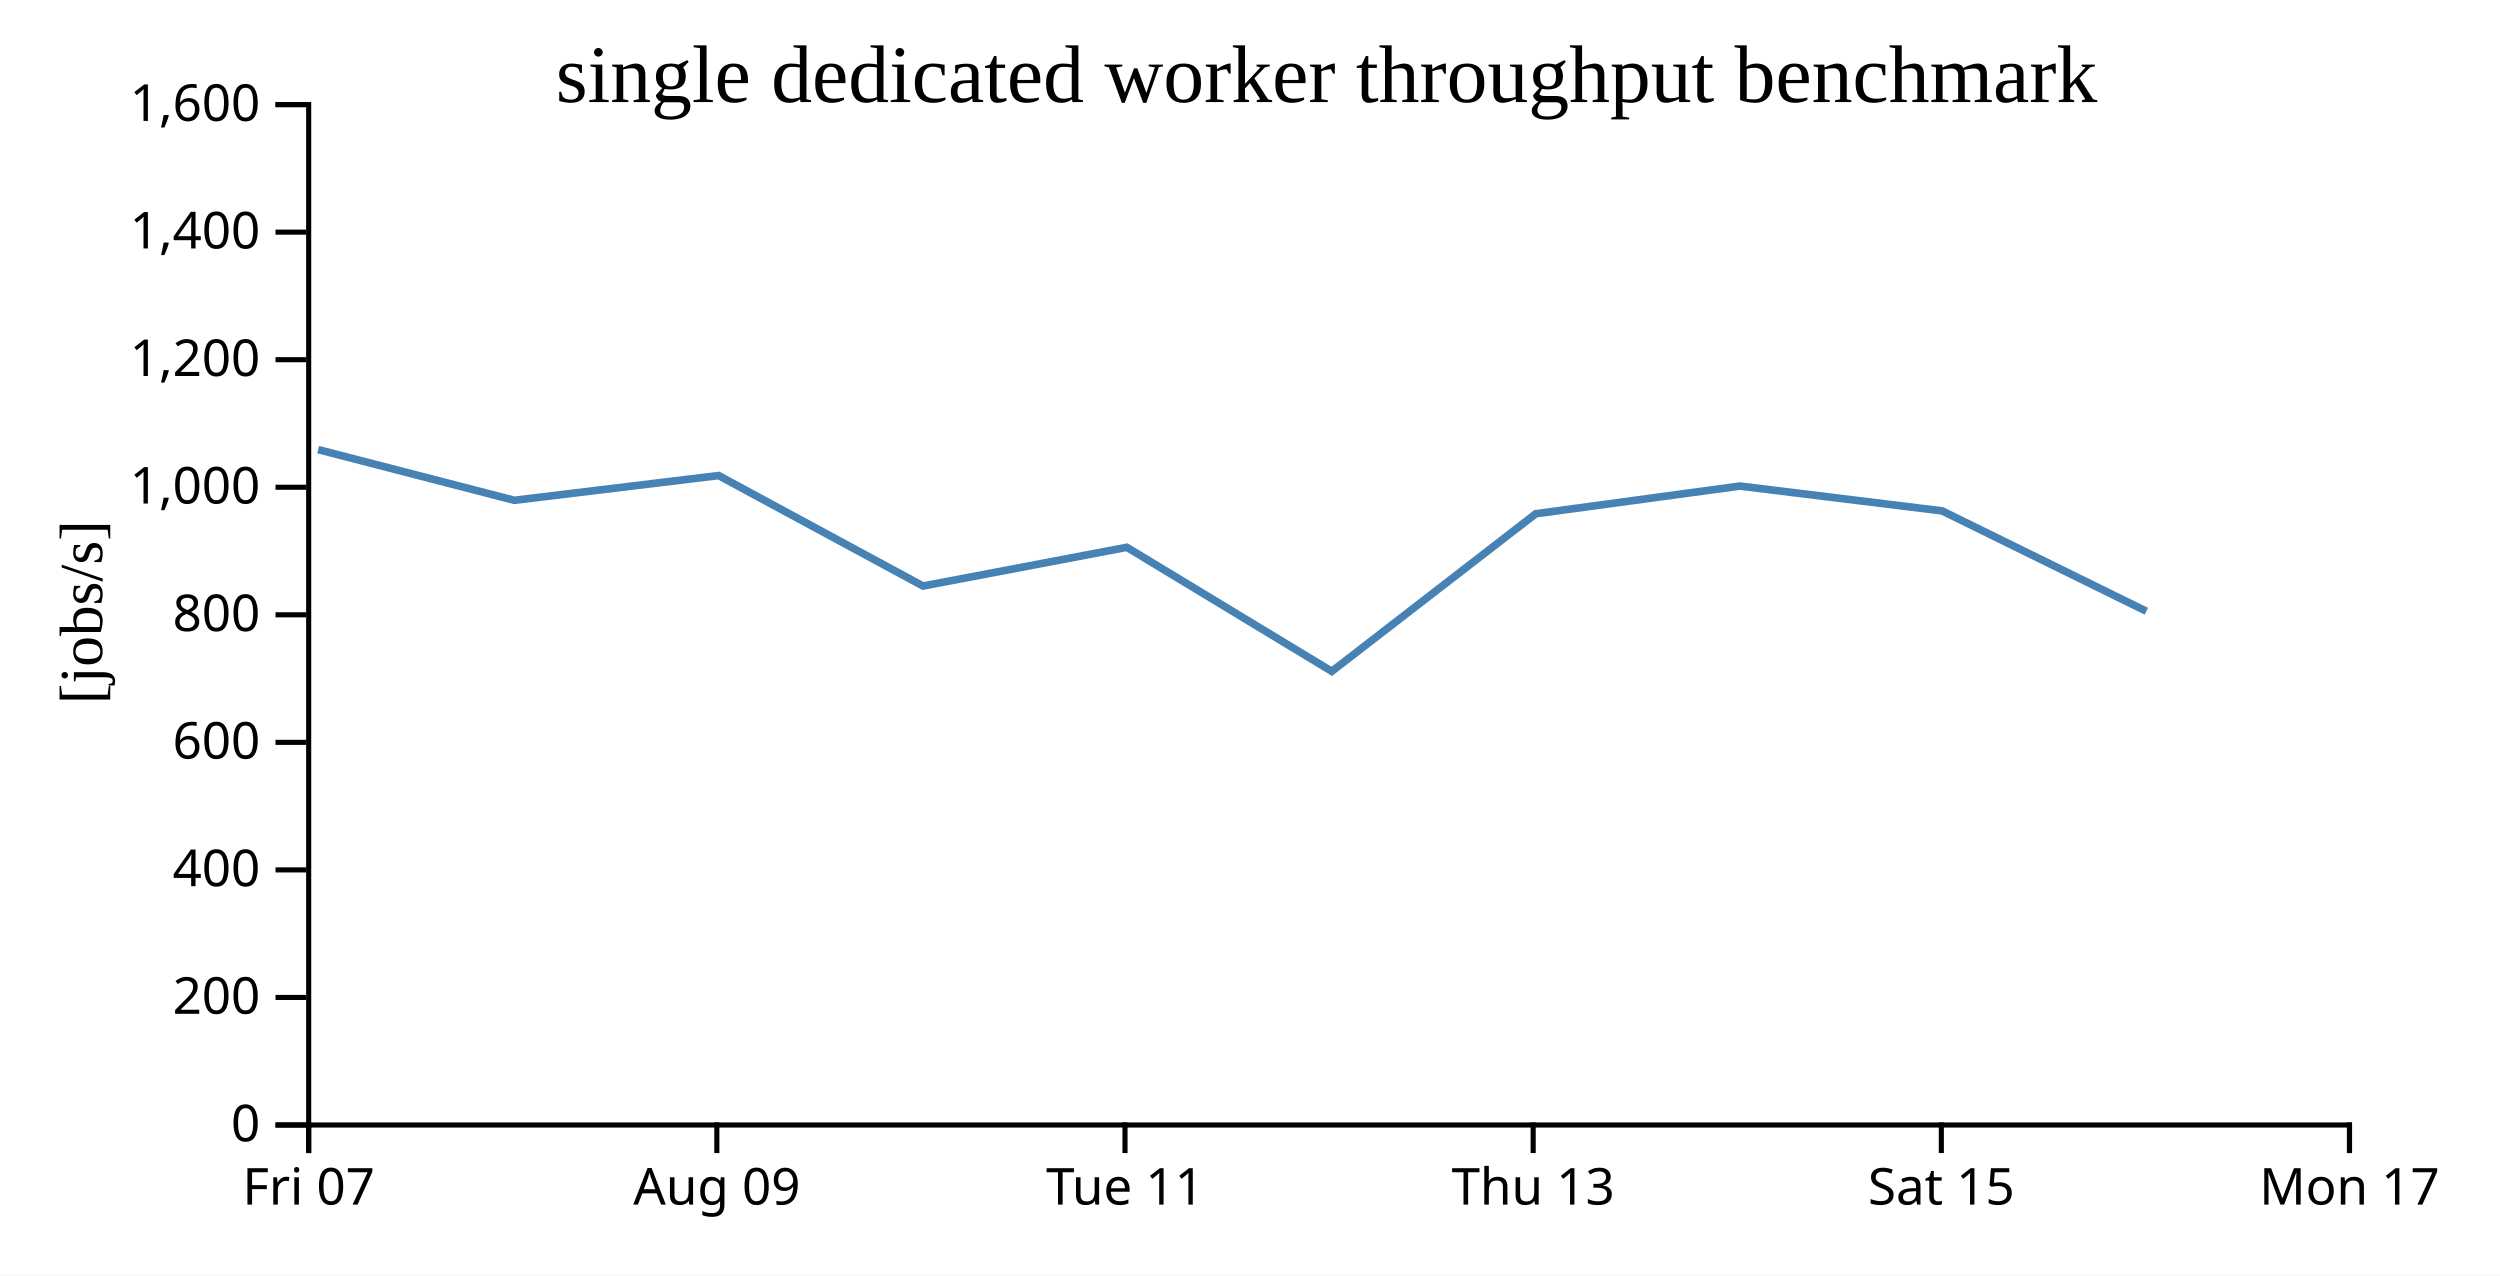
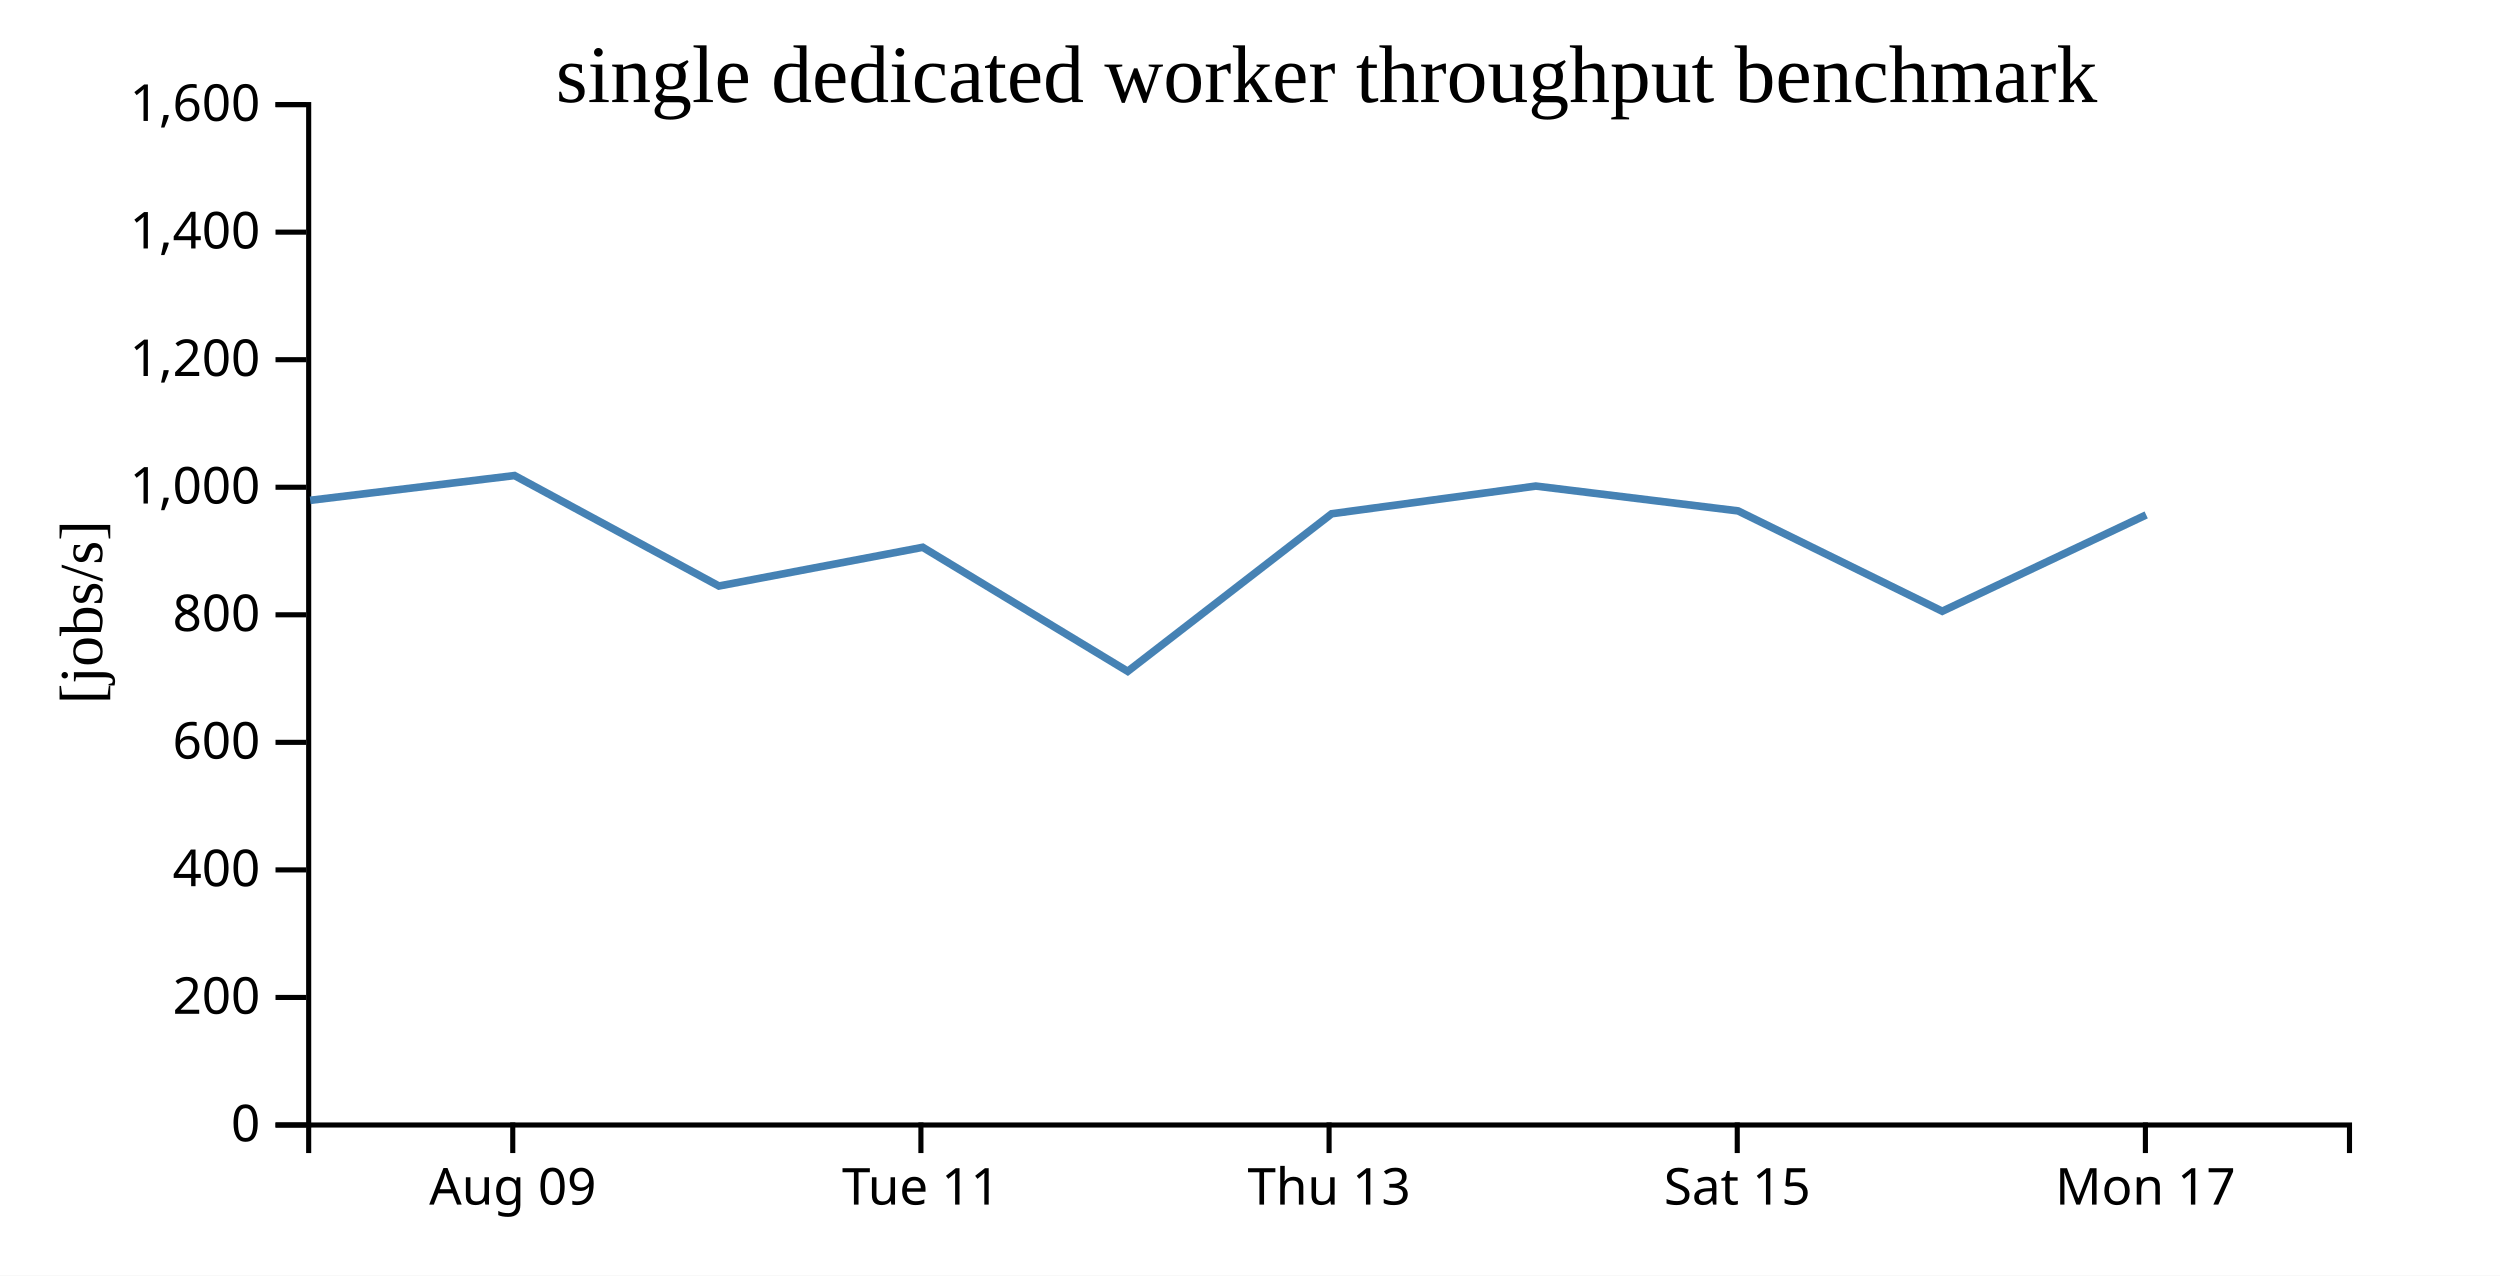
<svg xmlns="http://www.w3.org/2000/svg" width="490" height="250">
  <rect width="100%" height="100%" fill="white" />
  <g transform="translate(60,20)">
    <g transform="translate(0,200)" fill="none" font-size="10" font-family="sans-serif" text-anchor="middle">
      <path class="domain" stroke="currentColor" d="M0.5,6V0.5H400.5V6" />
-       <g class="tick" opacity="1" transform="translate(0.5,0)">
-         <line stroke="currentColor" y2="6" />
-         <text fill="currentColor" y="9" dy="0.71em">Fri 07</text>
-       </g>
-       <g class="tick" opacity="1" transform="translate(80.5,0)">
+       <g class="tick" opacity="1" transform="translate(40.5,0)">
        <line stroke="currentColor" y2="6" />
        <text fill="currentColor" y="9" dy="0.71em">Aug 09</text>
      </g>
-       <g class="tick" opacity="1" transform="translate(160.5,0)">
+       <g class="tick" opacity="1" transform="translate(120.5,0)">
        <line stroke="currentColor" y2="6" />
        <text fill="currentColor" y="9" dy="0.71em">Tue 11</text>
      </g>
-       <g class="tick" opacity="1" transform="translate(240.5,0)">
+       <g class="tick" opacity="1" transform="translate(200.5,0)">
        <line stroke="currentColor" y2="6" />
        <text fill="currentColor" y="9" dy="0.71em">Thu 13</text>
      </g>
-       <g class="tick" opacity="1" transform="translate(320.5,0)">
+       <g class="tick" opacity="1" transform="translate(280.5,0)">
        <line stroke="currentColor" y2="6" />
        <text fill="currentColor" y="9" dy="0.71em">Sat 15</text>
      </g>
-       <g class="tick" opacity="1" transform="translate(400.5,0)">
+       <g class="tick" opacity="1" transform="translate(360.5,0)">
        <line stroke="currentColor" y2="6" />
        <text fill="currentColor" y="9" dy="0.71em">Mon 17</text>
      </g>
    </g>
    <g fill="none" font-size="10" font-family="sans-serif" text-anchor="end">
      <path class="domain" stroke="currentColor" d="M-6,200.5H0.5V0.5H-6" />
      <g class="tick" opacity="1" transform="translate(0,200.5)">
        <line stroke="currentColor" x2="-6" />
        <text fill="currentColor" x="-9" dy="0.32em">0</text>
      </g>
      <g class="tick" opacity="1" transform="translate(0,175.5)">
        <line stroke="currentColor" x2="-6" />
        <text fill="currentColor" x="-9" dy="0.32em">200</text>
      </g>
      <g class="tick" opacity="1" transform="translate(0,150.5)">
        <line stroke="currentColor" x2="-6" />
        <text fill="currentColor" x="-9" dy="0.32em">400</text>
      </g>
      <g class="tick" opacity="1" transform="translate(0,125.5)">
        <line stroke="currentColor" x2="-6" />
        <text fill="currentColor" x="-9" dy="0.32em">600</text>
      </g>
      <g class="tick" opacity="1" transform="translate(0,100.5)">
        <line stroke="currentColor" x2="-6" />
        <text fill="currentColor" x="-9" dy="0.32em">800</text>
      </g>
      <g class="tick" opacity="1" transform="translate(0,75.5)">
        <line stroke="currentColor" x2="-6" />
        <text fill="currentColor" x="-9" dy="0.32em">1,000</text>
      </g>
      <g class="tick" opacity="1" transform="translate(0,50.5)">
        <line stroke="currentColor" x2="-6" />
        <text fill="currentColor" x="-9" dy="0.32em">1,200</text>
      </g>
      <g class="tick" opacity="1" transform="translate(0,25.5)">
        <line stroke="currentColor" x2="-6" />
        <text fill="currentColor" x="-9" dy="0.32em">1,400</text>
      </g>
      <g class="tick" opacity="1" transform="translate(0,0.5)">
        <line stroke="currentColor" x2="-6" />
        <text fill="currentColor" x="-9" dy="0.32em">1,600</text>
      </g>
    </g>
    <text text-anchor="middle" style="font-size: 12px" transform="rotate(-90)" y="-40" x="-100">[jobs/s]</text>
    <text text-anchor="middle" style="font-size: 16px" y="0" x="200">single dedicated worker throughput benchmark</text>
-     <path fill="none" stroke="steelblue" stroke-width="1.5" d="M2.355,68.12L40.799,78.061L80.846,73.209L120.904,94.859L160.857,87.27L201.028,111.584L241.011,80.694L281.014,75.27L320.661,80.136L360.684,99.804" />
+     <path fill="none" stroke="steelblue" stroke-width="1.5" d="M0.799,78.061L40.846,73.209L80.904,94.859L120.857,87.27L161.028,111.584L201.011,80.694L241.014,75.27L280.661,80.136L320.684,99.804L360.652,80.922" />
  </g>
</svg>
